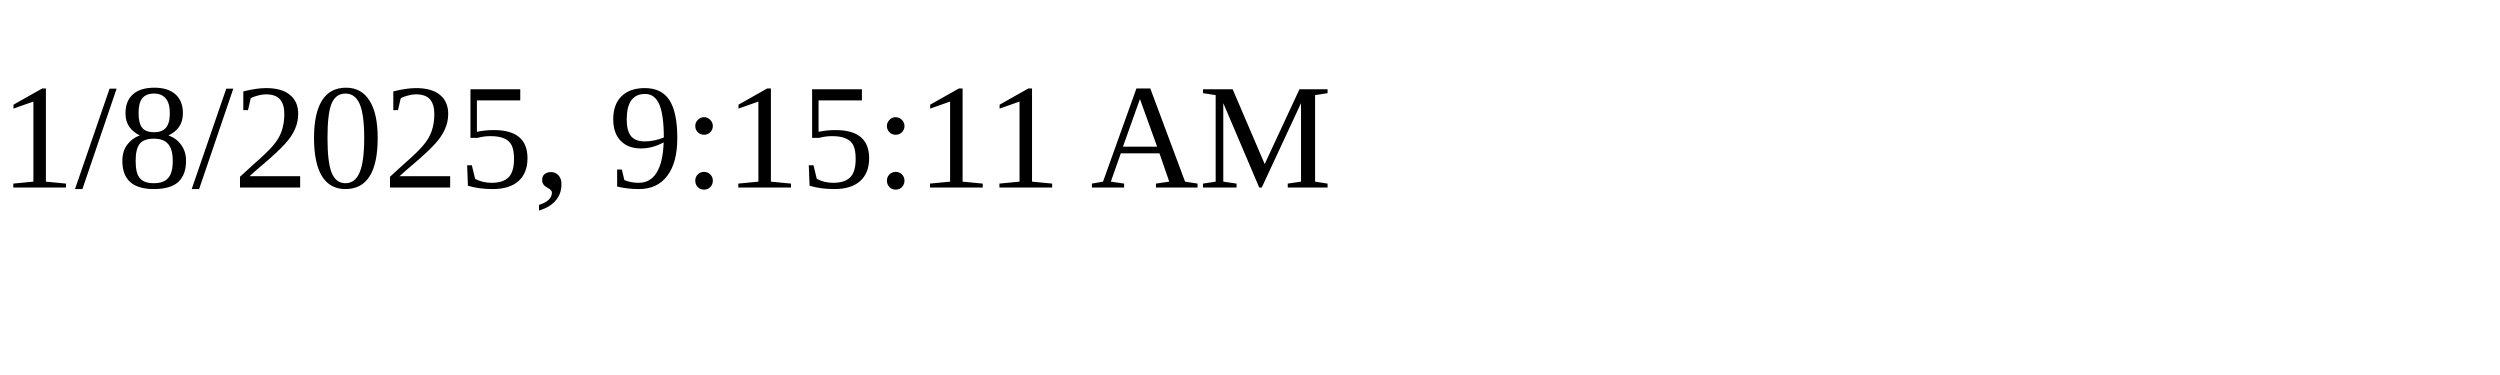
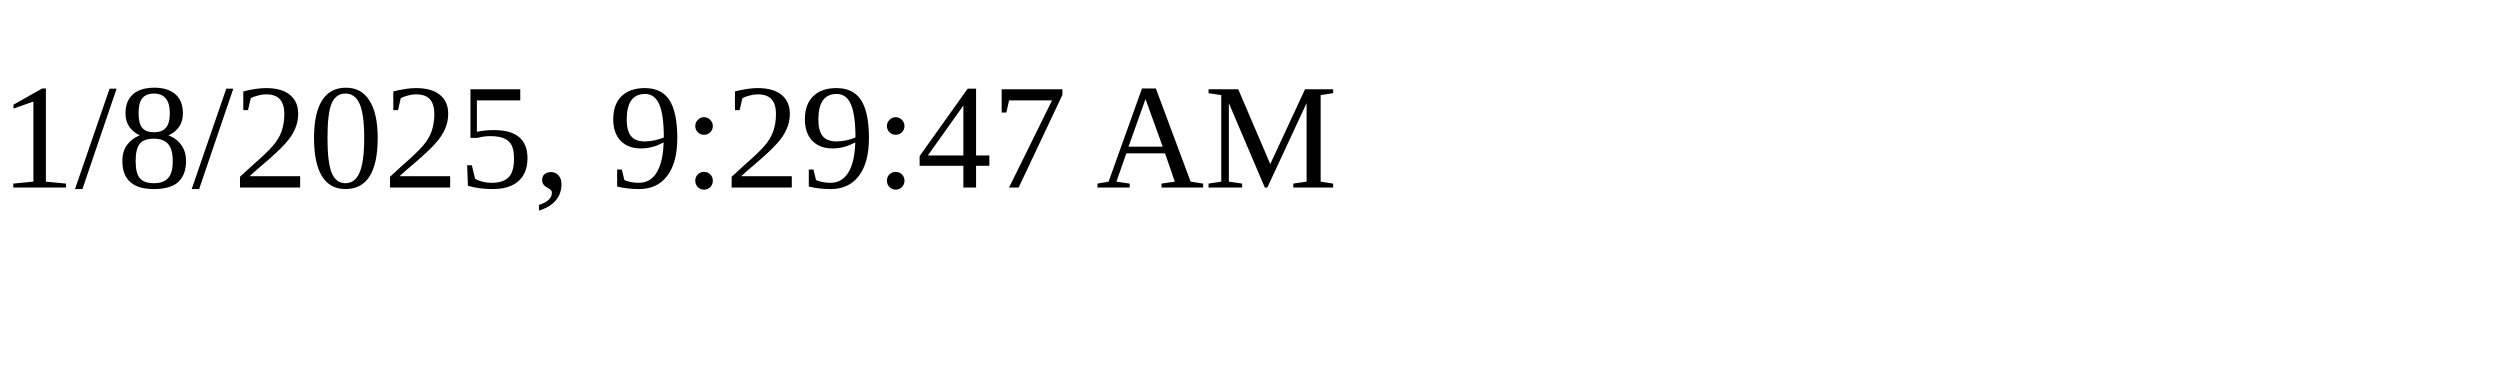
<svg xmlns="http://www.w3.org/2000/svg" height="30" width="200">
-   <text x="0" y="15">1/8/2025, 9:15:11 AM</text>
+   <text x="0" y="15">1/8/2025, 9:29:47 AM</text>
</svg>
